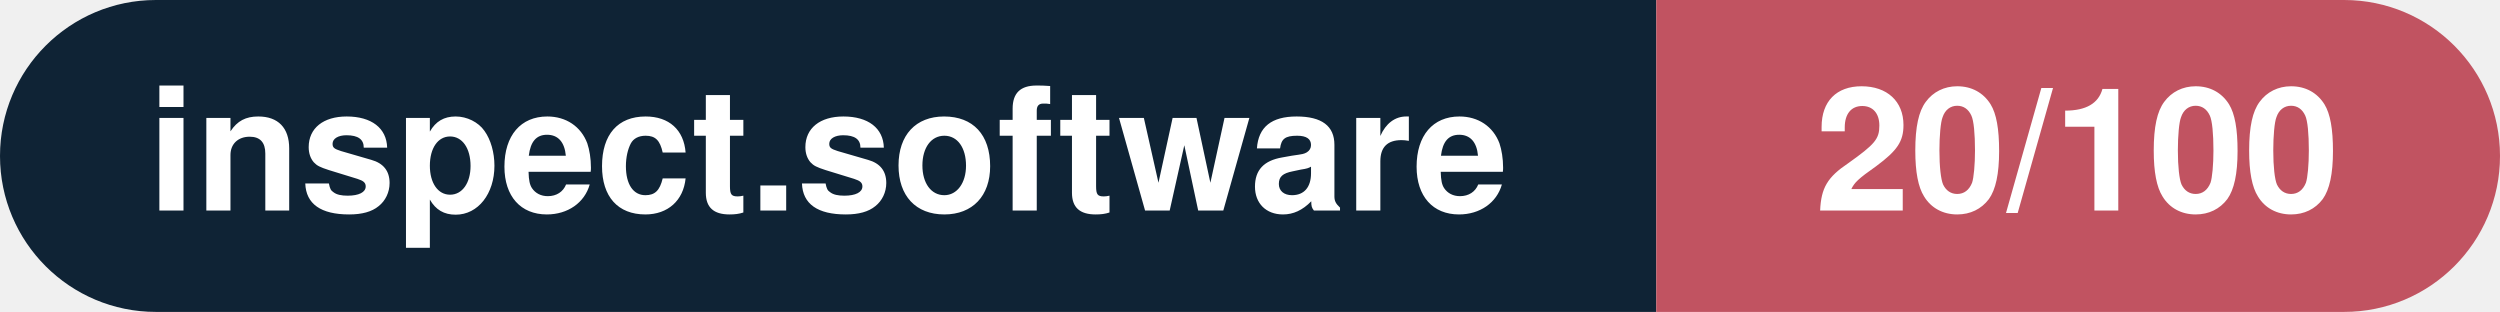
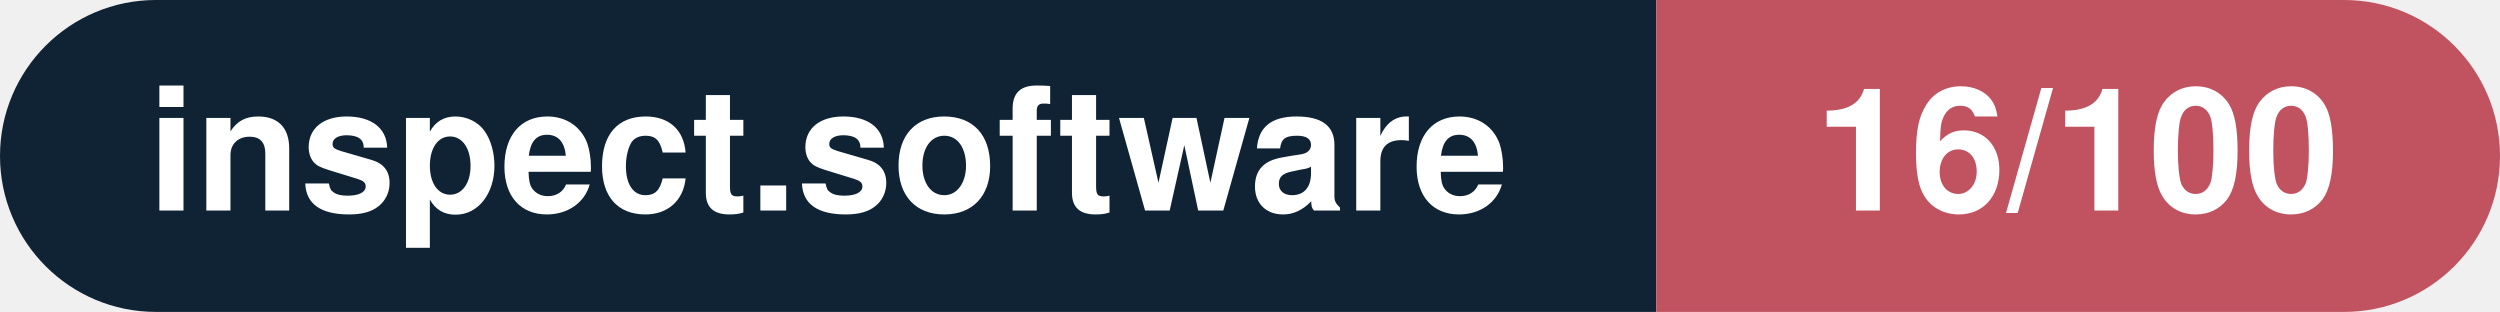
- <svg xmlns="http://www.w3.org/2000/svg" width="160.3" height="20" viewBox="0 0 160.3 20" role="img" aria-label="inspect.software: 20/100">
+ <svg xmlns="http://www.w3.org/2000/svg" width="160.3" height="20" viewBox="0 0 160.3 20" role="img" aria-label="inspect.software: 16/100">
  <clipPath id="rnd">
    <rect width="160.3" height="20" rx="10.0" fill="#fff" />
  </clipPath>
  <g clip-path="url(#rnd)">
    <rect width="106.2" height="20" fill="#0f2335" />
    <rect x="106.2" width="54.1" height="20" fill="#c15361" />
  </g>
  <g fill="#fff" text-anchor="middle" font-family="Helvetica Neue,Helvetica,Arial,sans-serif" font-size="11">
    <text x="53.1" y="13.5" font-weight="600">inspect.software</text>
-     <text x="133.2" y="13.5" font-weight="700">20/100</text>
+     <text x="133.2" y="13.5" font-weight="700">16/100</text>
  </g>
</svg>
